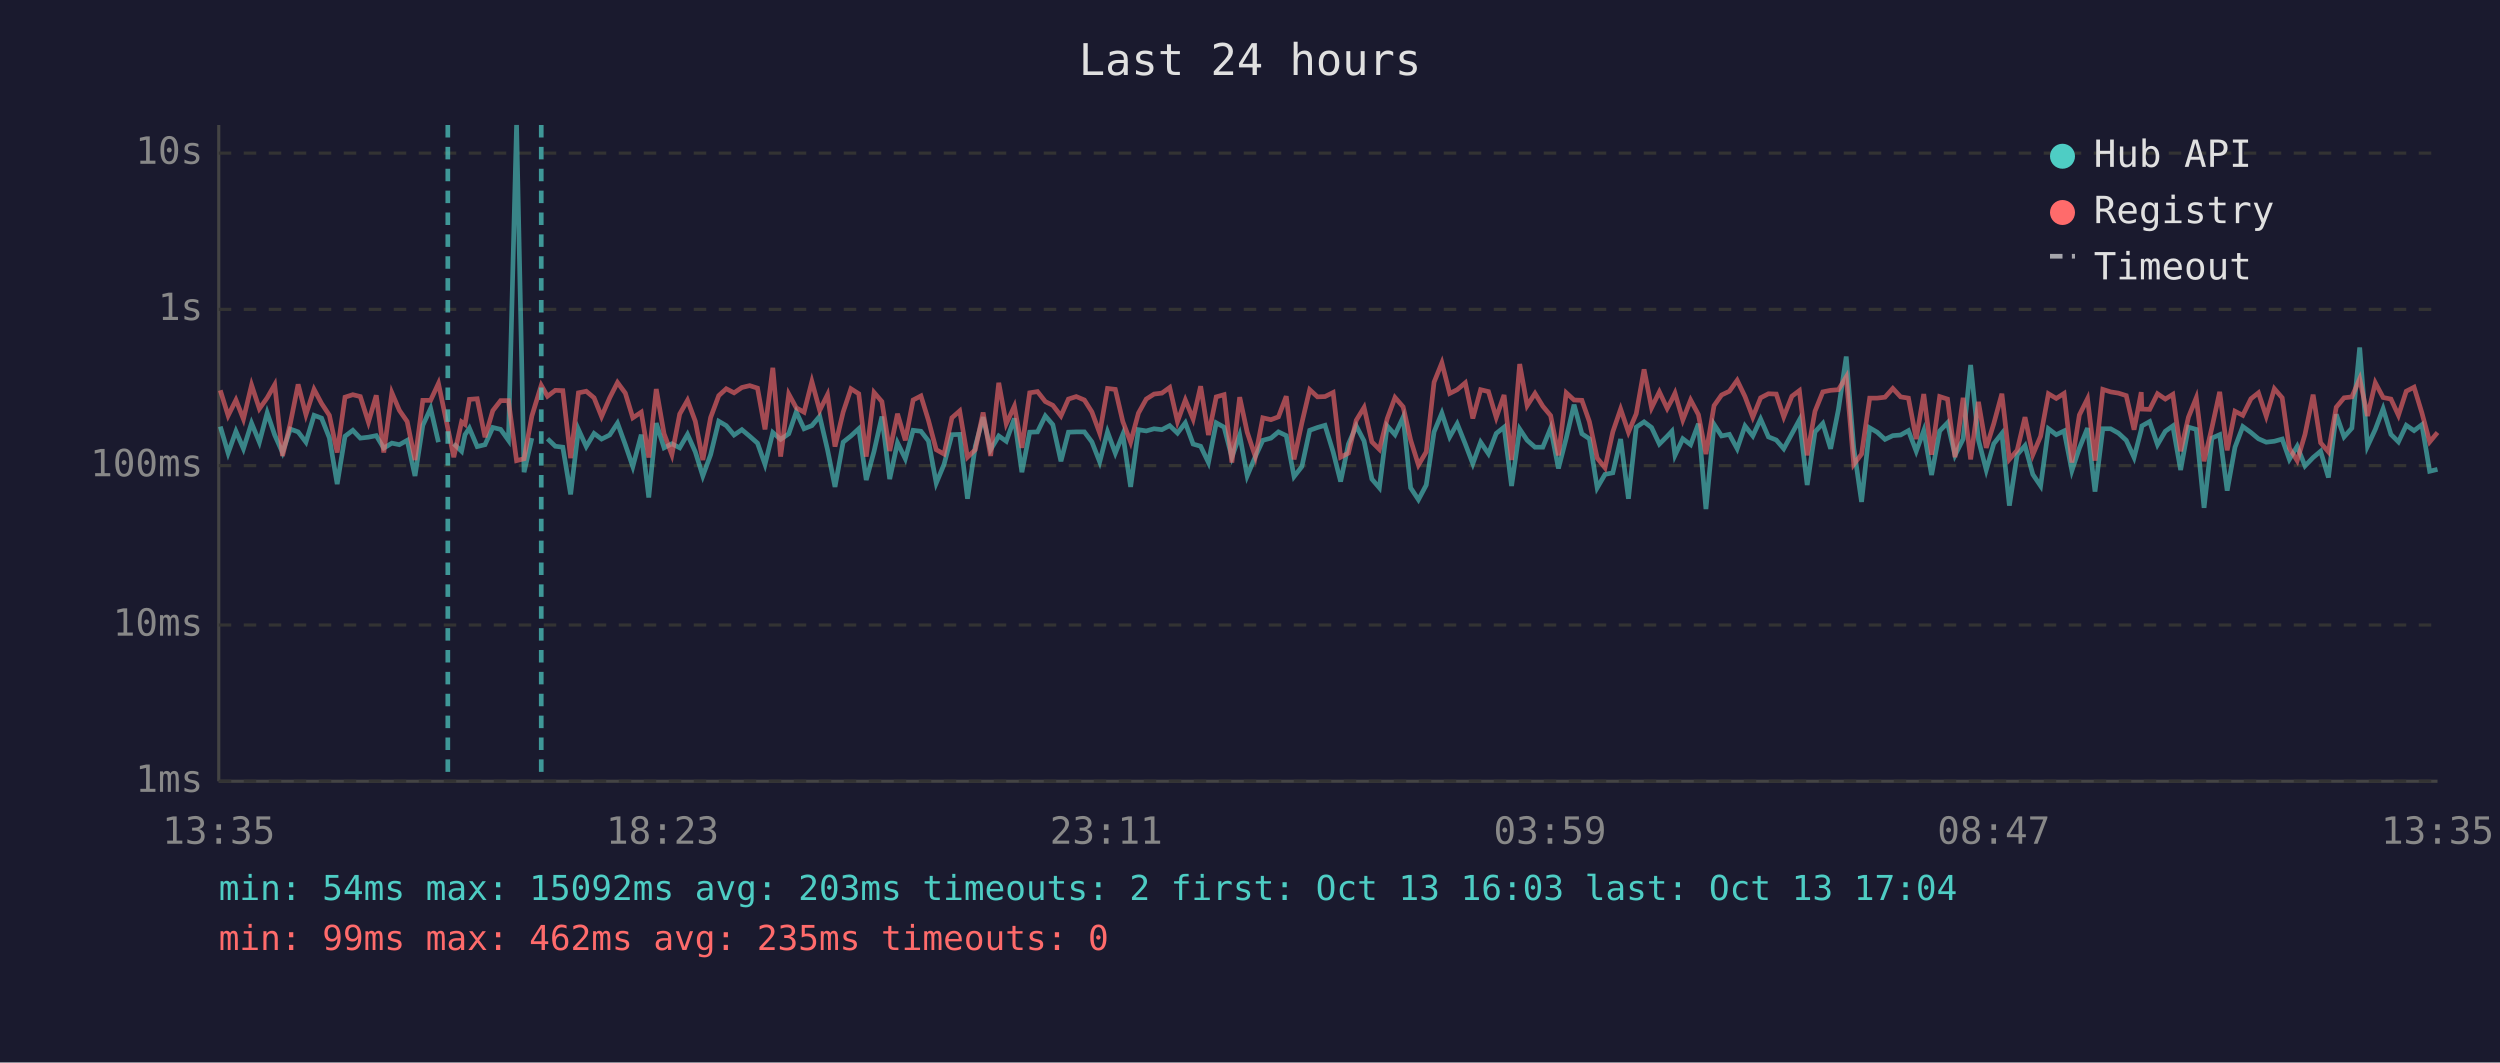
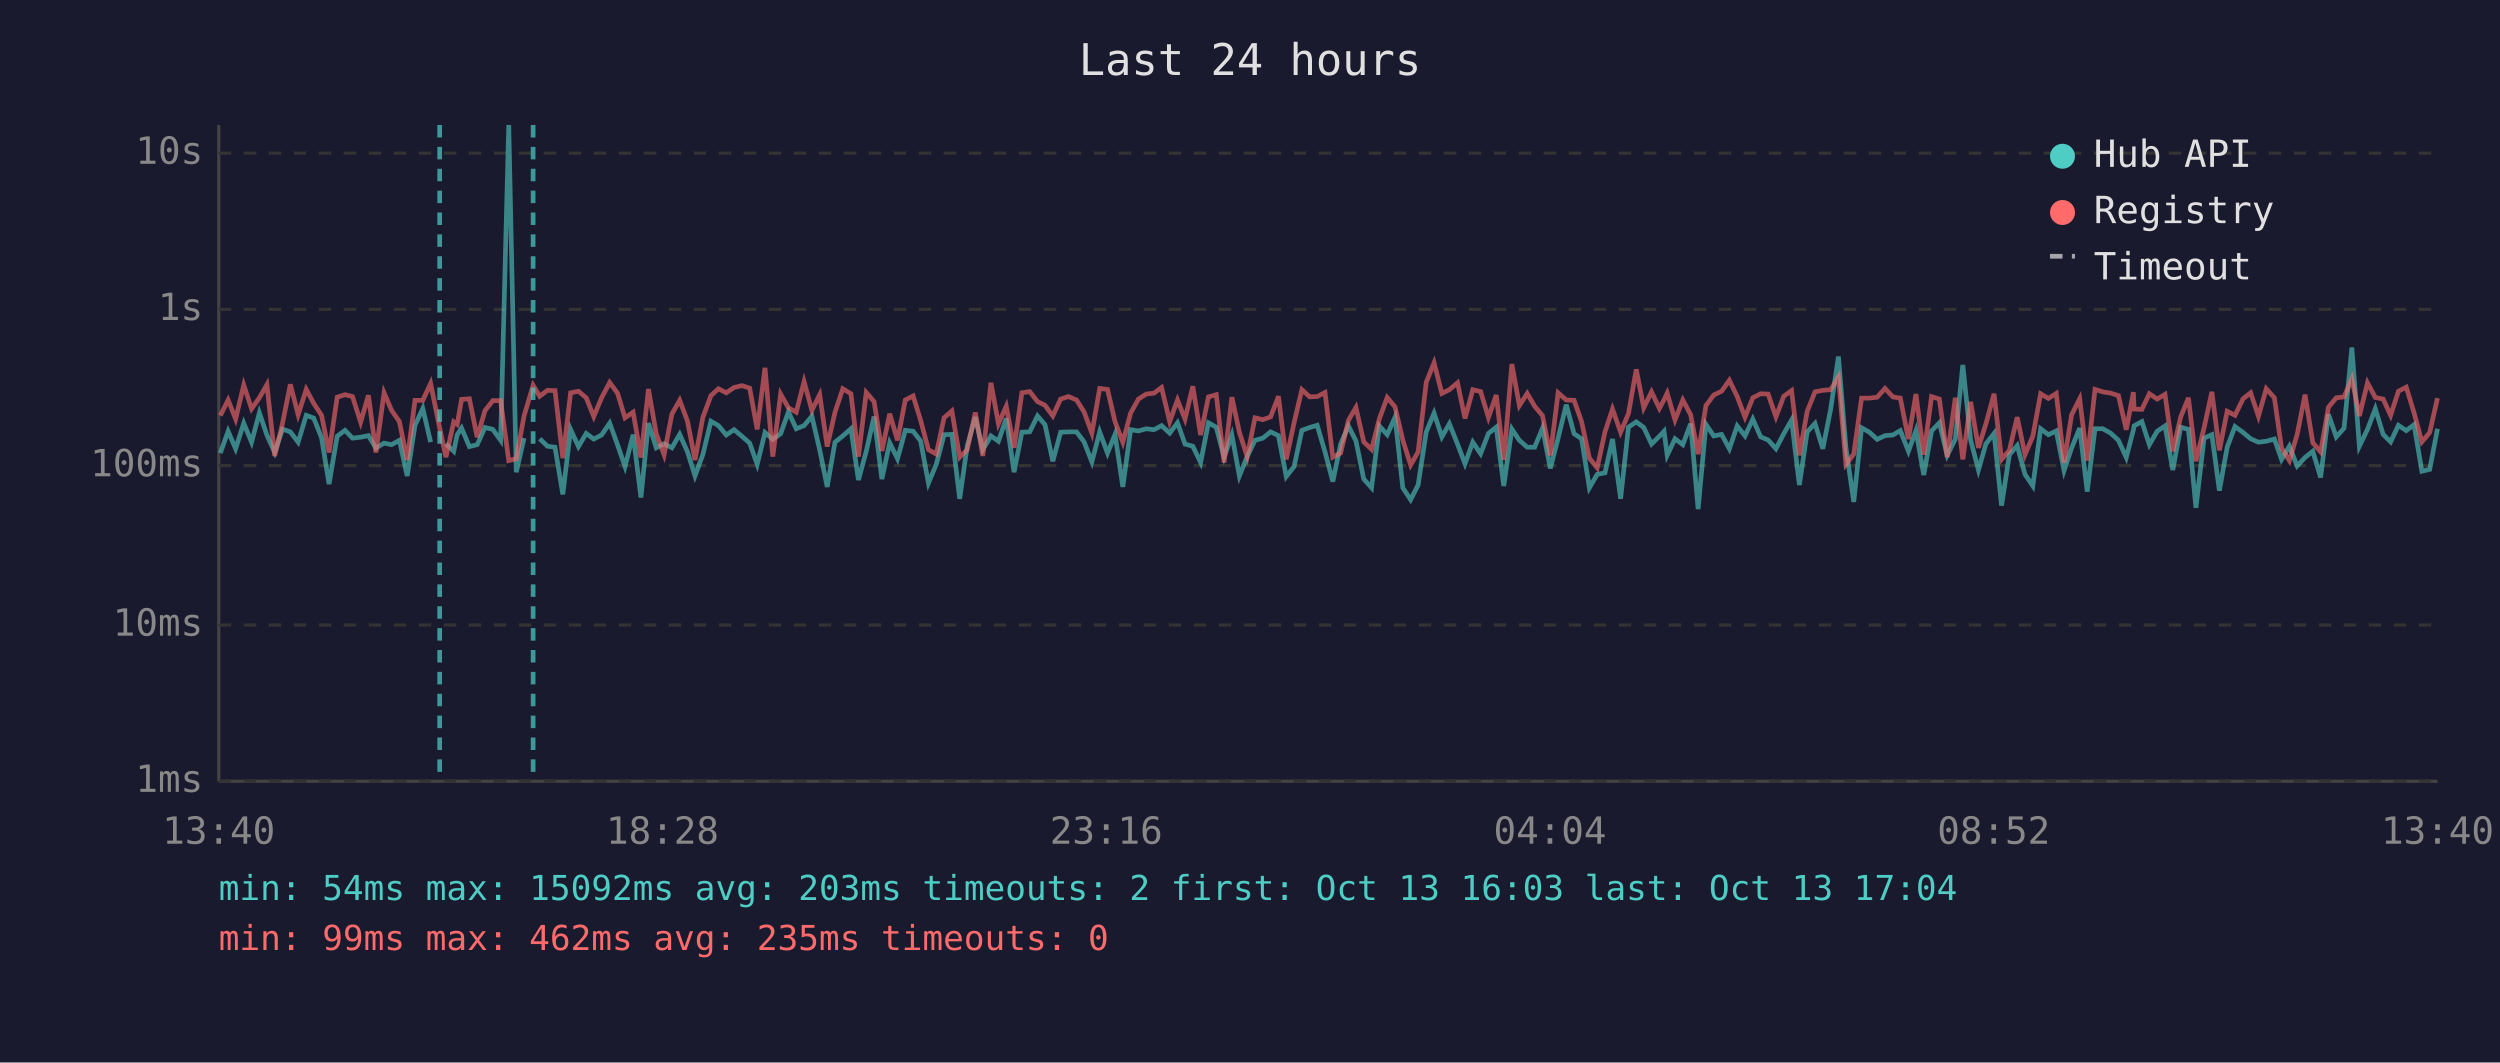
<svg xmlns="http://www.w3.org/2000/svg" viewBox="0 0 800 340" font-family="monospace" font-size="12">
  <rect width="800" height="340" fill="#1a1a2e" />
  <text x="400" y="24" fill="#e0e0e0" font-size="14" text-anchor="middle">Last 24 hours</text>
  <line x1="70" y1="40" x2="70" y2="250" stroke="#444" stroke-width="1" />
  <line x1="70" y1="250" x2="780" y2="250" stroke="#444" stroke-width="1" />
  <line x1="70" y1="250" x2="780" y2="250" stroke="#333" stroke-width="1" stroke-dasharray="4" />
  <text x="65" y="250" fill="#888" text-anchor="end" dominant-baseline="middle">1ms</text>
  <line x1="70" y1="200" x2="780" y2="200" stroke="#333" stroke-width="1" stroke-dasharray="4" />
  <text x="65" y="200" fill="#888" text-anchor="end" dominant-baseline="middle">10ms</text>
  <line x1="70" y1="149" x2="780" y2="149" stroke="#333" stroke-width="1" stroke-dasharray="4" />
  <text x="65" y="149" fill="#888" text-anchor="end" dominant-baseline="middle">100ms</text>
  <line x1="70" y1="99" x2="780" y2="99" stroke="#333" stroke-width="1" stroke-dasharray="4" />
  <text x="65" y="99" fill="#888" text-anchor="end" dominant-baseline="middle">1s</text>
  <line x1="70" y1="49" x2="780" y2="49" stroke="#333" stroke-width="1" stroke-dasharray="4" />
  <text x="65" y="49" fill="#888" text-anchor="end" dominant-baseline="middle">10s</text>
-   <text x="70" y="270" fill="#888" text-anchor="middle">13:35</text>
-   <text x="212" y="270" fill="#888" text-anchor="middle">18:23</text>
-   <text x="354" y="270" fill="#888" text-anchor="middle">23:11</text>
-   <text x="496" y="270" fill="#888" text-anchor="middle">03:59</text>
-   <text x="638" y="270" fill="#888" text-anchor="middle">08:47</text>
-   <text x="780" y="270" fill="#888" text-anchor="middle">13:35</text>
-   <polyline points="70.5,136.5 73.0,145.0 75.5,138.0 77.9,143.6 80.5,135.4 83.0,141.5 85.5,132.1 87.9,139.2 90.4,144.8 92.9,137.3 95.4,138.2 97.9,141.5 100.5,132.9 102.9,133.8 105.4,140.1 107.9,154.9 110.4,139.6 112.9,137.7 115.3,140.2 117.9,139.9 120.4,139.4 122.8,143.4 125.4,141.8 127.8,142.3 130.3,140.9 132.8,152.3 135.3,136.1 137.8,130.7 140.3,141.5" fill="none" stroke="#4ecdc4" stroke-width="1.5" opacity="0.6" />
-   <polyline points="145.2,142.0 147.7,144.4 148.8,139.1 150.2,137.0 152.7,142.9 155.2,142.3 157.7,136.8 160.2,137.4 162.7,140.9 165.3,40.0 167.7,151.1 170.2,140.2" fill="none" stroke="#4ecdc4" stroke-width="1.5" opacity="0.6" />
-   <polyline points="175.2,140.4 177.7,142.8 180.1,143.1 182.6,158.2 185.1,137.4 187.6,142.9 190.1,138.7 192.5,140.5 195.1,139.2 197.6,135.4 200.1,142.3 202.5,149.3 205.2,139.1 207.6,159.2 210.0,135.4 212.5,143.3 215.0,142.0 217.5,143.3 220.0,139.0 222.5,144.6 224.9,152.3 227.4,145.5 230.0,134.8 232.4,136.2 234.9,139.2 237.4,137.5 239.9,139.6 242.4,141.8 244.8,148.6 247.3,138.4 249.8,140.6 252.4,138.8 254.8,131.8 257.3,137.2 259.8,136.2 262.3,133.2 264.8,143.9 267.2,155.8 269.8,141.5 272.3,139.5 274.8,137.2 277.2,153.6 279.7,144.4 282.2,133.3 284.7,153.3 287.2,141.7 289.7,146.8 292.2,137.7 294.7,138.0 297.1,141.1 299.6,154.6 302.1,148.6 304.6,139.1 307.1,139.0 309.6,159.6 312.1,142.8 314.6,133.5 317.0,143.9 319.6,139.5 322.0,141.2 324.6,133.9 327.0,151.1 329.5,138.3 332.0,138.2 334.5,133.1 336.9,135.9 339.5,147.6 341.9,138.3 344.4,138.2 347.0,138.2 349.4,141.4 351.9,147.8 354.4,138.2 356.9,145.0 359.3,139.0 361.8,155.8 364.3,137.5 366.8,137.9 369.3,137.2 371.8,137.5 374.3,136.2 376.8,138.6 379.3,135.3 381.8,142.1 384.2,142.8 386.7,148.0 389.2,135.3 391.7,136.7 394.2,146.3 396.7,139.2 399.1,152.3 401.7,146.1 404.1,140.9 406.7,140.2 409.1,138.2 411.6,139.4 414.1,152.5 416.6,149.3 419.1,137.7 421.6,136.8 424.0,136.1 426.6,144.6 429.0,154.1 431.5,142.1 434.0,136.3 436.5,141.1 439.0,153.3 441.4,156.1 443.9,136.3 446.4,139.1 449.0,133.5 451.4,156.1 453.9,159.9 456.4,155.2 458.9,138.2 461.4,132.2 463.9,139.8 466.3,135.6 468.9,142.1 471.3,148.4 473.8,141.5 476.3,145.2 478.8,138.7 481.3,136.7 483.7,155.5 486.3,137.3 488.7,140.9 491.2,143.1 493.7,143.1 496.2,137.0 498.7,149.9 501.2,140.2 503.7,129.5 506.2,138.8 508.6,140.4 511.1,156.1 513.6,151.8 516.1,151.3 518.6,140.5 521.1,159.6 523.6,136.7 526.1,135.0 528.5,136.8 531.0,142.1 533.5,139.6 535.0,138.0 536.0,145.7 538.5,140.4 541.0,142.3 543.5,135.6 545.9,162.9 548.5,135.8 550.9,139.5 553.4,139.0 555.9,143.6 558.4,136.3 560.9,139.5 563.4,134.1 565.9,139.8 568.4,140.8 570.8,143.6 573.4,138.8 575.8,134.4 578.3,155.2 580.8,138.2 583.3,135.5 585.8,143.6 588.3,131.0 590.8,114.1 593.2,143.3 595.7,160.6 598.3,136.9 600.7,138.3 603.2,140.6 605.7,139.4 608.2,139.2 610.7,137.8 613.2,144.4 615.6,137.8 618.1,152.0 620.7,137.9 623.2,135.3 625.6,145.7 628.2,140.5 630.6,116.8 633.1,140.8 635.6,150.4 638.0,142.0 640.6,138.7 643.0,161.8 645.5,145.5 648.0,142.6 650.5,151.8 653.0,155.5 655.5,137.2 658.0,139.1 660.5,137.9 663.0,150.6 665.4,143.4 668.0,137.0 670.4,157.3 672.9,137.2 675.4,137.2 677.9,138.6 680.4,140.9 682.9,146.4 685.2,137.5 685.4,136.3 687.9,134.9 690.4,142.3 692.9,138.0 695.3,136.3 697.8,150.4 700.3,136.7 702.8,137.4 705.3,162.5 707.8,140.2 710.3,139.1 712.7,157.0 715.2,143.1 717.7,136.5 720.3,138.4 722.7,140.4 725.2,141.5 727.8,141.2 730.3,140.5 732.6,147.0 735.1,142.8 737.6,149.1 740.2,146.4 742.6,144.4 745.1,152.8 747.6,132.6 750.1,139.8 752.6,137.0 755.1,111.2 757.6,142.8 760.1,137.4 762.6,130.8 765.1,139.0 767.5,141.4 770.0,136.1 772.5,137.8 775.0,135.9 777.5,150.8 780.0,150.2" fill="none" stroke="#4ecdc4" stroke-width="1.5" opacity="0.6" />
-   <polyline points="70.5,124.9 73.0,133.0 75.5,128.0 77.9,134.1 80.5,123.2 83.0,130.8 85.5,127.3 87.9,123.1 90.4,145.9 92.9,135.5 95.4,123.0 97.9,132.7 100.5,124.6 102.9,129.1 105.4,132.9 107.9,144.8 110.4,127.1 112.9,126.3 115.3,126.9 117.9,135.1 120.4,126.5 122.8,144.8 125.4,125.7 127.8,131.3 130.3,134.9 132.8,147.2 135.3,128.1 137.8,128.1 140.3,122.7 143.3,137.0 145.2,146.3 147.7,135.0 148.8,135.8 150.2,127.8 152.7,127.6 155.2,139.9 157.7,131.4 160.2,128.2 162.7,128.2 165.3,147.4 167.7,146.8 170.2,133.1 173.2,123.3 175.2,126.8 177.7,124.9 180.1,125.0 182.6,146.6 185.1,125.7 187.6,125.2 190.1,127.3 192.5,133.3 195.1,127.3 197.6,122.4 200.1,125.8 202.5,133.7 205.2,131.9 207.6,146.4 210.0,124.5 212.5,138.8 215.0,145.5 217.5,132.5 220.0,128.1 222.5,134.8 224.9,147.2 227.4,133.6 230.0,126.6 232.4,124.4 234.9,125.7 237.4,124.0 239.9,123.4 242.4,124.2 244.8,137.4 247.3,117.7 249.8,146.1 252.4,126.1 254.8,130.5 257.3,131.9 259.8,122.1 262.3,131.3 264.8,126.3 267.2,142.9 269.8,131.9 272.3,124.4 274.8,126.0 277.2,146.1 279.7,125.6 282.2,128.5 284.7,144.3 287.2,132.4 289.7,140.9 292.2,128.0 294.7,126.7 297.1,134.5 299.6,143.9 302.1,145.3 304.6,133.7 307.1,131.5 309.6,146.3 312.1,143.9 314.6,132.0 317.0,145.9 319.6,122.5 322.0,135.6 324.6,130.0 327.0,143.3 329.5,125.7 332.0,125.3 334.5,128.5 336.9,129.7 339.5,133.1 341.9,127.7 344.4,126.9 347.0,128.0 349.4,131.8 351.9,138.6 354.4,124.3 356.9,124.6 359.3,134.9 361.8,141.5 364.3,132.2 366.8,127.7 369.3,126.1 371.8,125.8 374.3,124.0 376.8,134.9 379.3,128.0 381.8,134.1 384.2,123.6 386.7,139.2 389.2,127.0 391.7,126.3 394.2,148.0 396.7,127.1 399.1,138.3 401.7,146.1 404.1,133.7 406.7,134.3 409.1,133.4 411.6,126.8 414.1,147.0 416.6,135.3 419.1,124.7 421.6,127.0 424.0,126.9 426.6,125.6 429.0,146.3 431.5,145.0 434.0,134.5 436.5,130.4 439.0,141.4 441.4,143.8 443.9,134.0 446.4,127.2 449.0,130.2 451.4,140.8 453.9,148.8 456.4,144.6 458.9,122.3 461.4,116.1 463.9,125.9 466.3,124.7 468.9,122.5 471.3,133.9 473.8,124.7 476.3,125.3 478.8,133.6 481.3,126.4 483.7,147.2 486.3,116.5 488.7,129.8 491.2,125.9 493.7,130.0 496.2,133.0 498.7,145.7 501.2,125.7 503.7,128.0 506.2,128.1 508.6,134.9 511.1,146.6 513.6,149.7 516.1,138.2 518.6,130.9 521.1,138.3 523.6,132.4 526.1,118.2 528.5,130.5 531.0,125.4 533.5,130.7 535.0,127.9 536.0,125.8 538.5,134.4 541.0,128.0 543.5,132.7 545.9,145.3 548.5,129.8 550.9,126.4 553.4,125.2 555.9,121.7 558.4,126.9 560.9,133.5 563.4,127.3 565.9,126.0 568.4,126.1 570.8,133.4 573.4,126.8 575.8,125.0 578.3,145.7 580.8,131.6 583.3,125.4 585.8,124.9 588.3,124.7 590.8,120.6 593.2,148.6 595.7,145.3 598.3,127.4 600.7,127.4 603.2,127.1 605.7,124.3 608.2,127.0 610.7,127.4 613.2,140.5 615.6,126.1 618.1,145.5 620.7,126.9 623.2,127.7 625.6,146.3 628.2,127.3 630.6,147.0 633.1,128.6 635.6,143.3 638.0,135.6 640.6,126.0 643.0,147.0 645.5,144.1 648.0,133.5 650.5,145.5 653.0,139.6 655.5,126.0 658.0,127.5 660.5,125.9 663.0,148.0 665.4,132.8 668.0,127.6 670.4,147.4 672.9,124.6 675.4,125.4 677.9,125.8 680.4,126.6 682.9,137.5 685.2,125.5 685.4,130.9 687.9,131.0 690.4,126.0 692.9,127.7 695.3,126.2 697.8,144.4 700.3,133.5 702.8,127.3 705.3,147.6 707.8,136.9 710.3,125.4 712.7,144.1 715.2,131.6 717.7,132.9 720.3,127.6 722.7,125.7 725.2,133.2 727.8,124.4 730.3,127.3 732.6,143.4 735.1,147.4 737.6,139.0 740.2,126.3 742.6,141.7 745.1,144.6 747.6,130.3 750.1,127.3 752.6,127.0 755.1,121.2 757.6,133.1 760.1,122.5 762.6,127.2 765.1,127.7 767.5,132.9 770.0,125.2 772.5,123.9 775.0,132.1 777.5,141.4 780.0,138.4" fill="none" stroke="#ff6b6b" stroke-width="1.5" opacity="0.6" />
-   <line x1="143.3" y1="40" x2="143.3" y2="250" stroke="#4ecdc4" stroke-width="1.5" stroke-dasharray="4,3" opacity="0.7" />
-   <line x1="173.2" y1="40" x2="173.2" y2="250" stroke="#4ecdc4" stroke-width="1.5" stroke-dasharray="4,3" opacity="0.7" />
+   <text x="70" y="270" fill="#888" text-anchor="middle">13:40</text>
+   <text x="212" y="270" fill="#888" text-anchor="middle">18:28</text>
+   <text x="354" y="270" fill="#888" text-anchor="middle">23:16</text>
+   <text x="496" y="270" fill="#888" text-anchor="middle">04:04</text>
+   <text x="638" y="270" fill="#888" text-anchor="middle">08:52</text>
+   <text x="780" y="270" fill="#888" text-anchor="middle">13:40</text>
+   <polyline points="70.5,145.0 73.0,138.0 75.4,143.6 78.0,135.4 80.5,141.5 83.0,132.1 85.4,139.2 87.9,144.8 90.4,137.3 92.9,138.2 95.4,141.5 98.0,132.9 100.4,133.8 102.9,140.1 105.3,154.9 107.9,139.6 110.4,137.7 112.8,140.2 115.4,139.9 117.9,139.4 120.3,143.4 122.9,141.8 125.3,142.3 127.8,140.9 130.3,152.3 132.8,136.1 135.3,130.7 137.8,141.5" fill="none" stroke="#4ecdc4" stroke-width="1.5" opacity="0.6" />
+   <polyline points="142.7,142.0 145.2,144.4 146.3,139.1 147.7,137.0 150.2,142.9 152.7,142.3 155.2,136.8 157.7,137.4 160.2,140.9 162.8,40.0 165.2,151.1 167.7,140.2" fill="none" stroke="#4ecdc4" stroke-width="1.5" opacity="0.6" />
+   <polyline points="172.7,140.4 175.2,142.8 177.6,143.1 180.1,158.2 182.6,137.4 185.1,142.9 187.6,138.7 190.0,140.5 192.5,139.2 195.1,135.4 197.6,142.3 200.0,149.3 202.6,139.1 205.1,159.2 207.5,135.4 210.0,143.3 212.5,142.0 215.0,143.3 217.5,139.0 220.0,144.6 222.4,152.3 224.9,145.5 227.5,134.8 229.9,136.2 232.4,139.2 234.9,137.5 237.4,139.6 239.9,141.8 242.3,148.6 244.8,138.4 247.3,140.6 249.8,138.8 252.3,131.8 254.8,137.2 257.3,136.2 259.8,133.2 262.3,143.9 264.7,155.8 267.2,141.5 269.7,139.5 272.3,137.2 274.7,153.6 277.2,144.4 279.7,133.3 282.2,153.3 284.7,141.7 287.2,146.8 289.7,137.7 292.2,138.0 294.6,141.1 297.1,154.6 299.6,148.6 302.1,139.1 304.6,139.0 307.1,159.6 309.5,142.8 312.1,133.5 314.5,143.9 317.1,139.5 319.5,141.2 322.0,133.9 324.5,151.1 327.0,138.3 329.5,138.2 332.0,133.1 334.4,135.9 336.9,147.6 339.4,138.3 341.9,138.2 344.5,138.2 346.9,141.4 349.4,147.8 351.9,138.2 354.4,145.0 356.8,139.0 359.3,155.8 361.8,137.5 364.3,137.9 366.8,137.2 369.3,137.5 371.7,136.2 374.3,138.6 376.8,135.3 379.2,142.1 381.7,142.8 384.2,148.0 386.7,135.3 389.2,136.7 391.7,146.3 394.2,139.2 396.6,152.3 399.1,146.1 401.6,140.9 404.1,140.2 406.6,138.2 409.1,139.4 411.6,152.5 414.1,149.3 416.6,137.7 419.1,136.8 421.5,136.1 424.0,144.6 426.5,154.1 429.0,142.1 431.5,136.3 433.9,141.1 436.4,153.3 438.9,156.1 441.4,136.3 443.9,139.1 446.4,133.5 448.9,156.1 451.4,159.9 453.8,155.2 456.4,138.2 458.9,132.2 461.4,139.8 463.8,135.6 466.4,142.1 468.8,148.4 471.3,141.5 473.8,145.2 476.3,138.7 478.8,136.7 481.2,155.5 483.8,137.3 486.2,140.9 488.7,143.1 491.1,143.1 493.6,137.0 496.1,149.9 498.6,140.2 501.2,129.5 503.7,138.8 506.1,140.4 508.6,156.1 511.1,151.8 513.6,151.3 516.0,140.5 518.6,159.6 521.1,136.7 523.6,135.0 526.0,136.8 528.5,142.1 531.0,139.6 532.5,138.0 533.5,145.7 536.0,140.4 538.5,142.3 541.0,135.6 543.4,162.9 545.9,135.8 548.4,139.5 550.9,139.0 553.4,143.6 555.9,136.3 558.4,139.5 560.9,134.1 563.4,139.8 565.8,140.8 568.3,143.6 570.8,138.8 573.3,134.4 575.8,155.2 578.3,138.2 580.8,135.5 583.3,143.6 585.8,131.0 588.3,114.1 590.7,143.3 593.2,160.6 595.7,136.9 598.2,138.3 600.7,140.6 603.2,139.4 605.7,139.2 608.1,137.8 610.7,144.4 613.1,137.8 615.6,152.0 618.1,137.9 620.6,135.3 623.1,145.7 625.7,140.5 628.1,116.8 630.6,140.8 633.1,150.4 635.5,142.0 638.1,138.7 640.5,161.8 643.0,145.5 645.5,142.6 648.0,151.8 650.5,155.5 653.0,137.2 655.5,139.1 658.0,137.9 660.5,150.6 662.9,143.4 665.5,137.0 667.9,157.3 670.4,137.2 672.9,137.2 675.4,138.6 677.9,140.9 680.4,146.4 682.7,137.5 682.9,136.3 685.4,134.9 687.8,142.3 690.3,138.0 692.8,136.3 695.3,150.4 697.8,136.7 700.3,137.4 702.7,162.5 705.3,140.2 707.8,139.1 710.2,157.0 712.7,143.1 715.2,136.5 717.8,138.4 720.2,140.4 722.7,141.5 725.2,141.2 727.8,140.5 730.1,147.0 732.6,142.8 735.1,149.1 737.6,146.4 740.1,144.4 742.6,152.8 745.1,132.6 747.6,139.8 750.1,137.0 752.6,111.2 755.0,142.8 757.6,137.4 760.1,130.8 762.6,139.0 765.0,141.4 767.5,136.1 770.0,137.8 772.5,135.9 775.0,150.8 777.5,150.2 780.0,137.2" fill="none" stroke="#4ecdc4" stroke-width="1.5" opacity="0.6" />
+   <polyline points="70.5,133.0 73.0,128.0 75.4,134.1 78.0,123.2 80.5,130.8 83.0,127.3 85.4,123.1 87.9,145.9 90.4,135.5 92.9,123.0 95.4,132.7 98.0,124.6 100.4,129.1 102.9,132.9 105.3,144.8 107.9,127.1 110.4,126.3 112.8,126.9 115.4,135.1 117.9,126.5 120.3,144.8 122.9,125.7 125.3,131.3 127.8,134.9 130.3,147.2 132.8,128.1 135.3,128.1 137.8,122.7 140.7,137.0 142.7,146.3 145.2,135.0 146.3,135.8 147.7,127.8 150.2,127.6 152.7,139.9 155.2,131.4 157.7,128.2 160.2,128.2 162.8,147.4 165.2,146.8 167.7,133.1 170.6,123.3 172.7,126.8 175.2,124.9 177.6,125.0 180.1,146.6 182.6,125.7 185.1,125.2 187.6,127.3 190.0,133.3 192.5,127.3 195.1,122.4 197.6,125.8 200.0,133.7 202.6,131.9 205.1,146.4 207.5,124.5 210.0,138.8 212.5,145.5 215.0,132.5 217.5,128.1 220.0,134.8 222.4,147.2 224.9,133.6 227.5,126.6 229.9,124.4 232.4,125.7 234.9,124.0 237.4,123.4 239.9,124.2 242.3,137.4 244.8,117.7 247.3,146.1 249.8,126.1 252.3,130.5 254.8,131.9 257.3,122.1 259.8,131.3 262.3,126.3 264.7,142.9 267.2,131.9 269.7,124.4 272.3,126.0 274.7,146.1 277.2,125.6 279.7,128.5 282.2,144.3 284.7,132.4 287.2,140.9 289.7,128.0 292.2,126.7 294.6,134.5 297.1,143.9 299.6,145.3 302.1,133.7 304.6,131.5 307.1,146.3 309.5,143.9 312.1,132.0 314.5,145.9 317.1,122.5 319.5,135.6 322.0,130.0 324.5,143.3 327.0,125.7 329.5,125.3 332.0,128.5 334.4,129.7 336.9,133.1 339.4,127.7 341.9,126.9 344.5,128.0 346.9,131.8 349.4,138.6 351.9,124.3 354.4,124.6 356.8,134.9 359.3,141.5 361.8,132.2 364.3,127.7 366.8,126.1 369.3,125.8 371.7,124.0 374.3,134.9 376.8,128.0 379.2,134.1 381.7,123.6 384.2,139.2 386.7,127.0 389.2,126.3 391.7,148.0 394.2,127.1 396.6,138.3 399.1,146.1 401.6,133.7 404.1,134.3 406.6,133.4 409.1,126.8 411.6,147.0 414.1,135.3 416.6,124.7 419.1,127.0 421.5,126.9 424.0,125.6 426.5,146.3 429.0,145.0 431.5,134.5 433.9,130.4 436.4,141.4 438.9,143.8 441.4,134.0 443.9,127.2 446.4,130.2 448.9,140.8 451.4,148.8 453.8,144.6 456.4,122.3 458.9,116.1 461.4,125.9 463.8,124.7 466.4,122.5 468.8,133.9 471.3,124.7 473.8,125.3 476.3,133.6 478.8,126.4 481.2,147.2 483.8,116.5 486.2,129.8 488.7,125.9 491.1,130.0 493.6,133.0 496.1,145.7 498.6,125.7 501.2,128.0 503.7,128.1 506.1,134.9 508.6,146.6 511.1,149.7 513.6,138.2 516.0,130.9 518.6,138.3 521.1,132.4 523.6,118.2 526.0,130.5 528.5,125.4 531.0,130.7 532.5,127.9 533.5,125.8 536.0,134.4 538.5,128.0 541.0,132.7 543.4,145.3 545.9,129.8 548.4,126.4 550.9,125.2 553.4,121.7 555.9,126.9 558.4,133.5 560.9,127.3 563.4,126.0 565.8,126.1 568.3,133.4 570.8,126.8 573.3,125.0 575.8,145.7 578.3,131.6 580.8,125.4 583.3,124.9 585.8,124.7 588.3,120.6 590.7,148.6 593.2,145.3 595.7,127.4 598.2,127.4 600.7,127.1 603.2,124.3 605.7,127.0 608.1,127.4 610.7,140.5 613.1,126.1 615.6,145.5 618.1,126.9 620.6,127.7 623.1,146.3 625.7,127.3 628.1,147.0 630.6,128.6 633.1,143.3 635.5,135.6 638.1,126.0 640.5,147.0 643.0,144.1 645.5,133.5 648.0,145.5 650.5,139.6 653.0,126.0 655.5,127.5 658.0,125.9 660.5,148.0 662.9,132.8 665.5,127.6 667.9,147.4 670.4,124.6 672.9,125.4 675.4,125.8 677.9,126.6 680.4,137.5 682.7,125.5 682.9,130.9 685.4,131.0 687.8,126.0 690.3,127.7 692.8,126.2 695.3,144.4 697.8,133.5 700.3,127.3 702.7,147.6 705.3,136.9 707.8,125.4 710.2,144.1 712.7,131.6 715.2,132.9 717.8,127.6 720.2,125.7 722.7,133.2 725.2,124.4 727.8,127.3 730.1,143.4 732.6,147.4 735.1,139.0 737.6,126.3 740.1,141.7 742.6,144.6 745.1,130.3 747.6,127.3 750.1,127.0 752.6,121.2 755.0,133.1 757.6,122.5 760.1,127.2 762.6,127.7 765.0,132.9 767.5,125.2 770.0,123.9 772.5,132.1 775.0,141.4 777.5,138.4 780.0,127.4" fill="none" stroke="#ff6b6b" stroke-width="1.5" opacity="0.6" />
+   <line x1="140.7" y1="40" x2="140.7" y2="250" stroke="#4ecdc4" stroke-width="1.5" stroke-dasharray="4,3" opacity="0.7" />
+   <line x1="170.6" y1="40" x2="170.6" y2="250" stroke="#4ecdc4" stroke-width="1.5" stroke-dasharray="4,3" opacity="0.7" />
  <circle cx="660" cy="50" r="4" fill="#4ecdc4" />
  <text x="670" y="50" fill="#e0e0e0" dominant-baseline="middle">Hub API</text>
  <circle cx="660" cy="68" r="4" fill="#ff6b6b" />
  <text x="670" y="68" fill="#e0e0e0" dominant-baseline="middle">Registry</text>
  <line x1="656" y1="82" x2="664" y2="82" stroke="#e0e0e0" stroke-width="1.5" stroke-dasharray="4,3" opacity="0.7" />
  <text x="670" y="86" fill="#e0e0e0" dominant-baseline="middle">Timeout</text>
  <text x="70" y="288" fill="#4ecdc4" font-size="11">min: 54ms  max: 15092ms  avg: 203ms  timeouts: 2  first: Oct 13 16:03  last: Oct 13 17:04</text>
  <text x="70" y="304" fill="#ff6b6b" font-size="11">min: 99ms  max: 462ms  avg: 235ms  timeouts: 0</text>
</svg>
